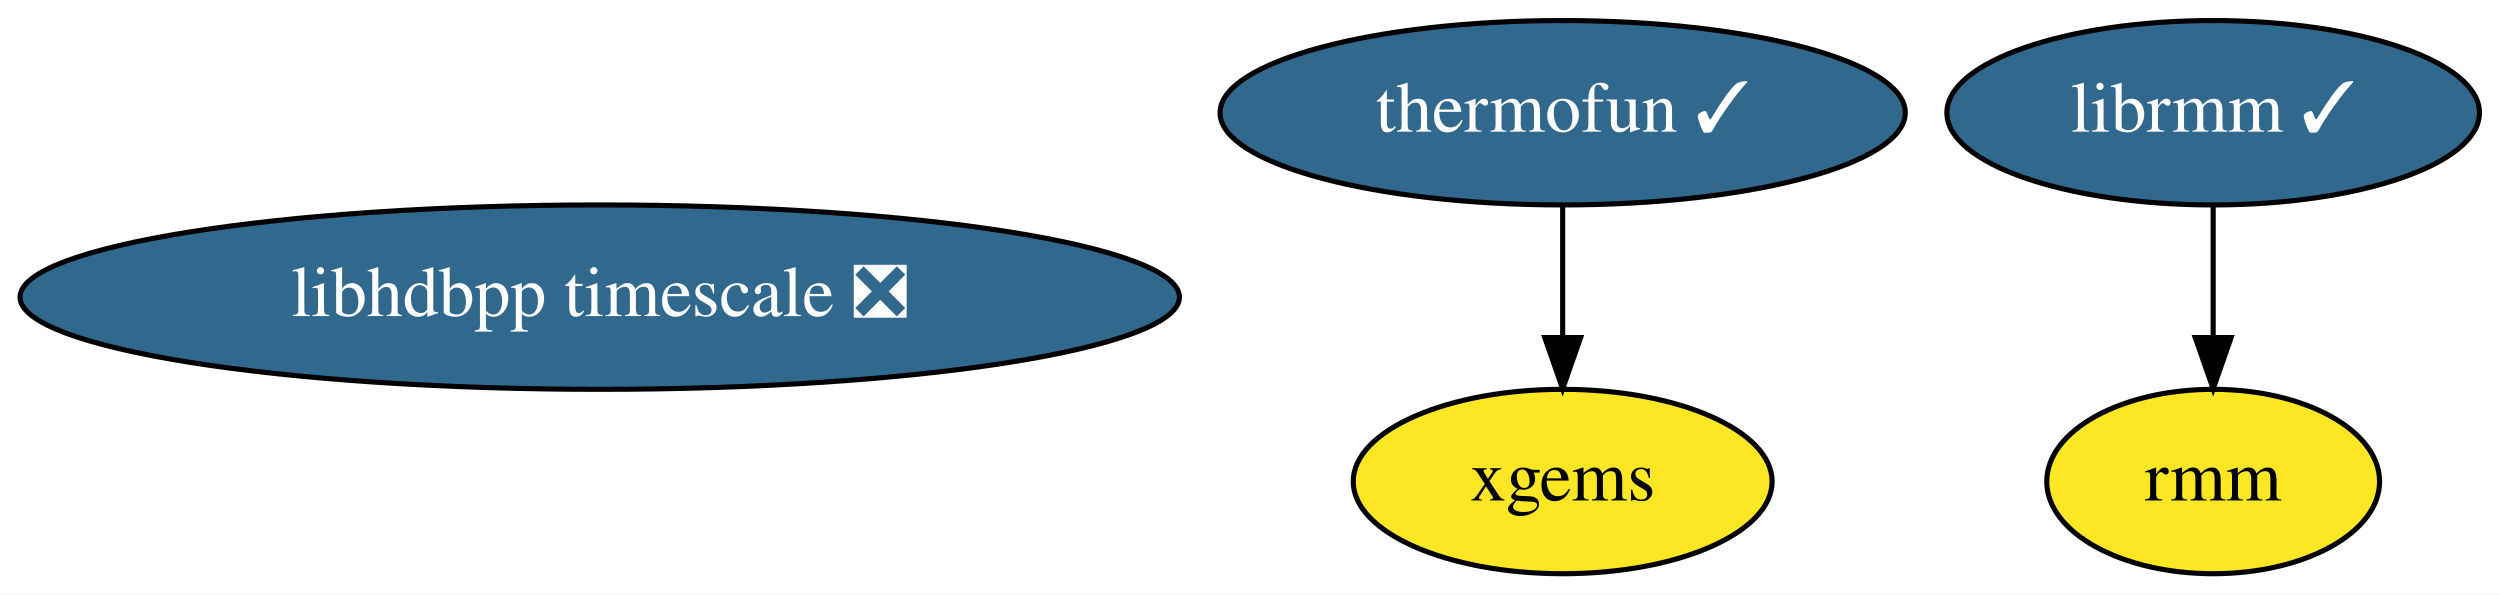
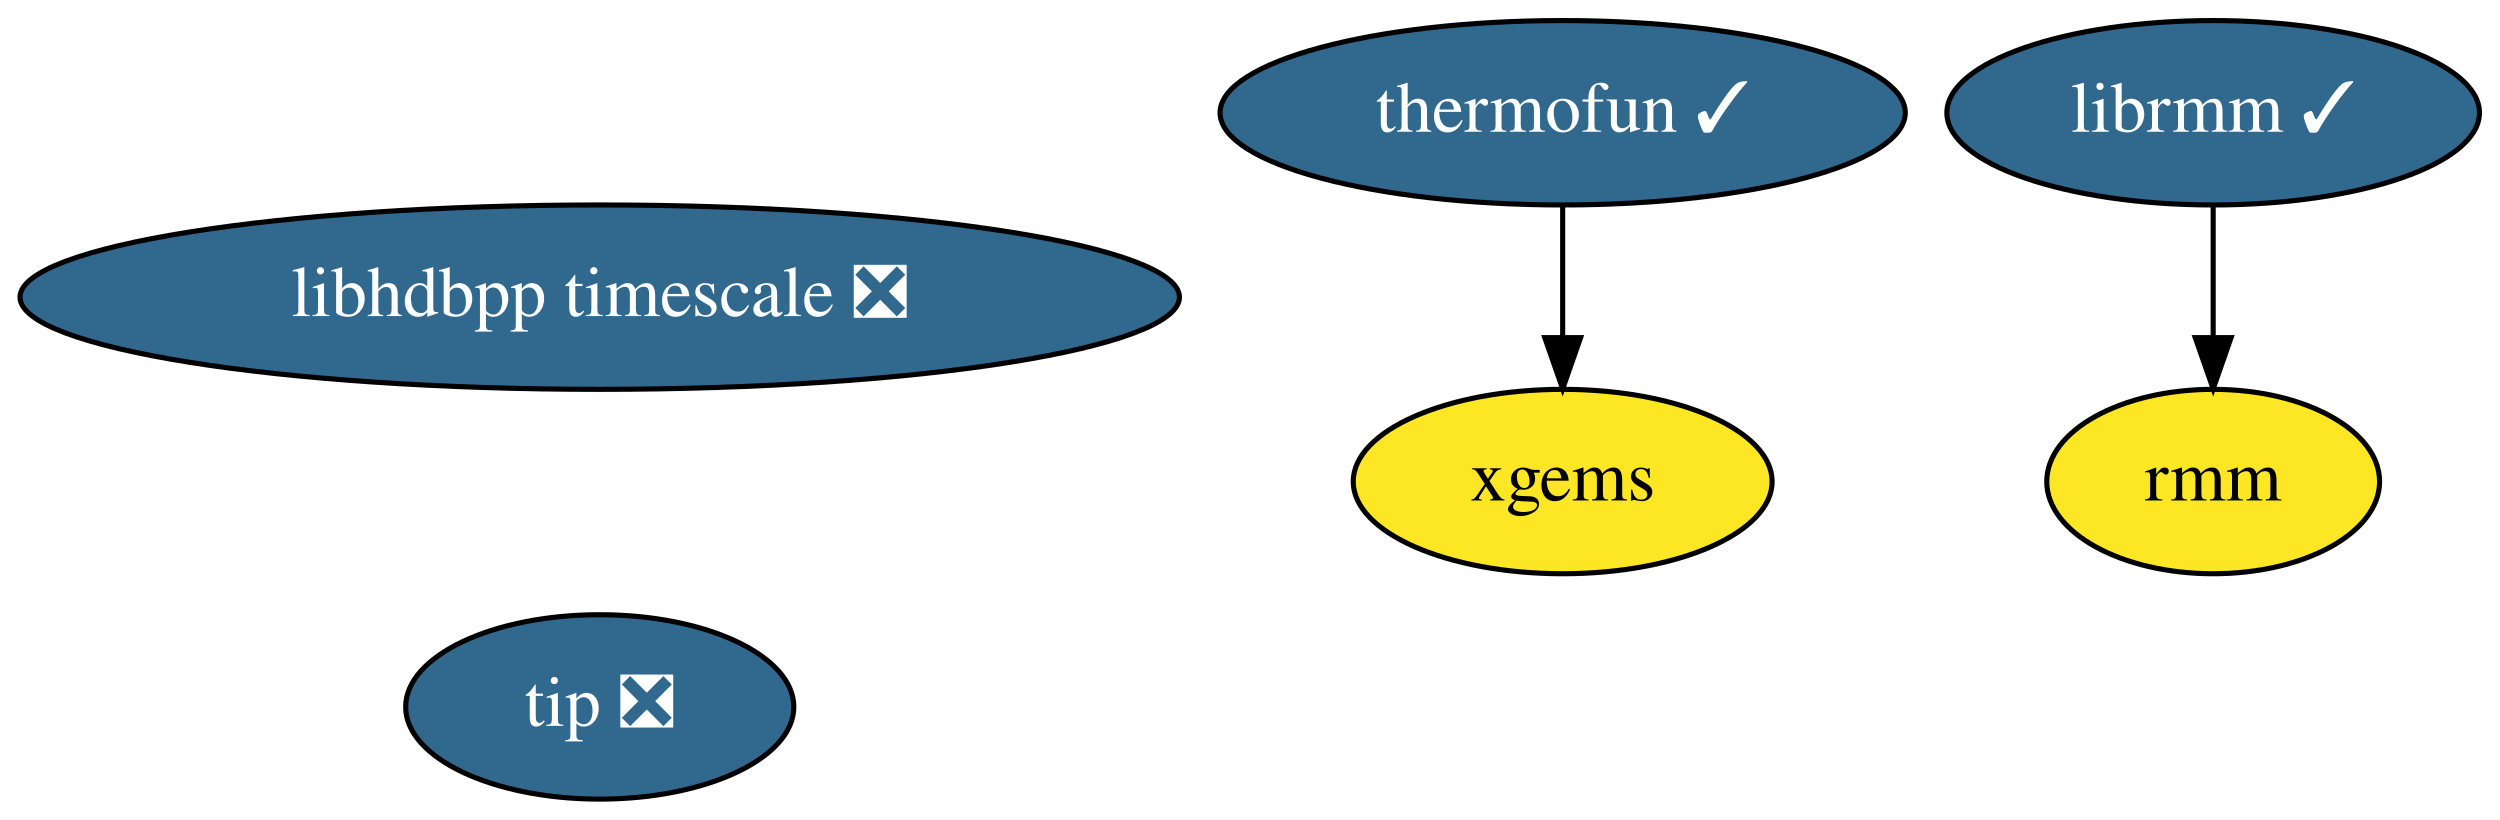
- <svg xmlns="http://www.w3.org/2000/svg" xmlns:xlink="http://www.w3.org/1999/xlink" width="488pt" height="116pt" viewBox="0.00 0.00 488.09 116.00">
-   <g id="graph0" class="graph" transform="scale(1 1) rotate(0) translate(4 112)">
-     <polygon fill="white" stroke="none" points="-4,4 -4,-112 484.09,-112 484.09,4 -4,4" />
+ <svg xmlns="http://www.w3.org/2000/svg" xmlns:xlink="http://www.w3.org/1999/xlink" width="488pt" height="160pt" viewBox="0.00 0.00 488.09 160.00">
+   <g id="graph0" class="graph" transform="scale(1 1) rotate(0) translate(4 156)">
+     <polygon fill="white" stroke="none" points="-4,4 -4,-156 484.09,-156 484.09,4 -4,4" />
    <g id="node1" class="node">
      <g id="a_node1">
        <a xlink:href="https://github.com/conda-forge/thermofun-feedstock/pull/43" xlink:title="thermofun ✓">
-           <ellipse fill="#31688e" stroke="black" cx="301.09" cy="-90" rx="66.89" ry="18" />
-           <text text-anchor="middle" x="301.09" y="-86.3" font-family="Times,serif" font-size="14.00" fill="white">thermofun ✓</text>
+           <ellipse fill="#31688e" stroke="black" cx="301.09" cy="-134" rx="66.89" ry="18" />
+           <text text-anchor="middle" x="301.09" y="-130.3" font-family="Times,serif" font-size="14.00" fill="white">thermofun ✓</text>
        </a>
      </g>
    </g>
    <g id="node3" class="node">
      <g id="a_node3">
        <a xlink:href="https://github.com/conda-forge/xgems-feedstock" xlink:title="xgems">
-           <ellipse fill="#fde725" stroke="black" cx="301.09" cy="-18" rx="40.89" ry="18" />
-           <text text-anchor="middle" x="301.09" y="-14.3" font-family="Times,serif" font-size="14.00">xgems</text>
+           <ellipse fill="#fde725" stroke="black" cx="301.09" cy="-62" rx="40.89" ry="18" />
+           <text text-anchor="middle" x="301.09" y="-58.3" font-family="Times,serif" font-size="14.00">xgems</text>
        </a>
      </g>
    </g>
    <g id="edge1" class="edge">
-       <path fill="none" stroke="black" d="M301.09,-71.7C301.09,-63.98 301.09,-54.71 301.09,-46.11" />
-       <polygon fill="black" stroke="black" points="304.59,-46.1 301.09,-36.1 297.59,-46.1 304.59,-46.1" />
+       <path fill="none" stroke="black" d="M301.09,-115.7C301.09,-107.98 301.09,-98.71 301.09,-90.11" />
+       <polygon fill="black" stroke="black" points="304.59,-90.1 301.09,-80.1 297.59,-90.1 304.59,-90.1" />
    </g>
    <g id="node2" class="node">
      <g id="a_node2">
        <a xlink:href="https://github.com/conda-forge/librmm-feedstock/pull/37" xlink:title="librmm ✓">
-           <ellipse fill="#31688e" stroke="black" cx="428.09" cy="-90" rx="51.99" ry="18" />
-           <text text-anchor="middle" x="428.09" y="-86.3" font-family="Times,serif" font-size="14.00" fill="white">librmm ✓</text>
+           <ellipse fill="#31688e" stroke="black" cx="428.09" cy="-134" rx="51.99" ry="18" />
+           <text text-anchor="middle" x="428.09" y="-130.3" font-family="Times,serif" font-size="14.00" fill="white">librmm ✓</text>
        </a>
      </g>
    </g>
    <g id="node4" class="node">
      <g id="a_node4">
        <a xlink:href="https://github.com/conda-forge/rmm-feedstock" xlink:title="rmm">
-           <ellipse fill="#fde725" stroke="black" cx="428.09" cy="-18" rx="32.49" ry="18" />
-           <text text-anchor="middle" x="428.09" y="-14.3" font-family="Times,serif" font-size="14.00">rmm</text>
+           <ellipse fill="#fde725" stroke="black" cx="428.09" cy="-62" rx="32.49" ry="18" />
+           <text text-anchor="middle" x="428.09" y="-58.3" font-family="Times,serif" font-size="14.00">rmm</text>
        </a>
      </g>
    </g>
    <g id="edge2" class="edge">
-       <path fill="none" stroke="black" d="M428.09,-71.7C428.09,-63.98 428.09,-54.71 428.09,-46.11" />
-       <polygon fill="black" stroke="black" points="431.59,-46.1 428.09,-36.1 424.59,-46.1 431.59,-46.1" />
+       <path fill="none" stroke="black" d="M428.09,-115.7C428.09,-107.98 428.09,-98.71 428.09,-90.11" />
+       <polygon fill="black" stroke="black" points="431.59,-90.1 428.09,-80.1 424.59,-90.1 431.59,-90.1" />
    </g>
    <g id="node5" class="node">
      <g id="a_node5">
        <a xlink:href="https://github.com/conda-forge/libhdbpp-timescale-feedstock/pull/2" xlink:title="libhdbpp timescale ❎">
-           <ellipse fill="#31688e" stroke="black" cx="113.09" cy="-54" rx="113.18" ry="18" />
-           <text text-anchor="middle" x="113.09" y="-50.3" font-family="Times,serif" font-size="14.00" fill="white">libhdbpp timescale ❎</text>
+           <ellipse fill="#31688e" stroke="black" cx="113.09" cy="-98" rx="113.18" ry="18" />
+           <text text-anchor="middle" x="113.09" y="-94.3" font-family="Times,serif" font-size="14.00" fill="white">libhdbpp timescale ❎</text>
+         </a>
+       </g>
+     </g>
+     <g id="node6" class="node">
+       <g id="a_node6">
+         <a xlink:href="https://github.com/conda-forge/tip-feedstock/pull/1" xlink:title="tip ❎">
+           <ellipse fill="#31688e" stroke="black" cx="113.09" cy="-18" rx="37.89" ry="18" />
+           <text text-anchor="middle" x="113.09" y="-14.3" font-family="Times,serif" font-size="14.00" fill="white">tip ❎</text>
        </a>
      </g>
    </g>
  </g>
</svg>
